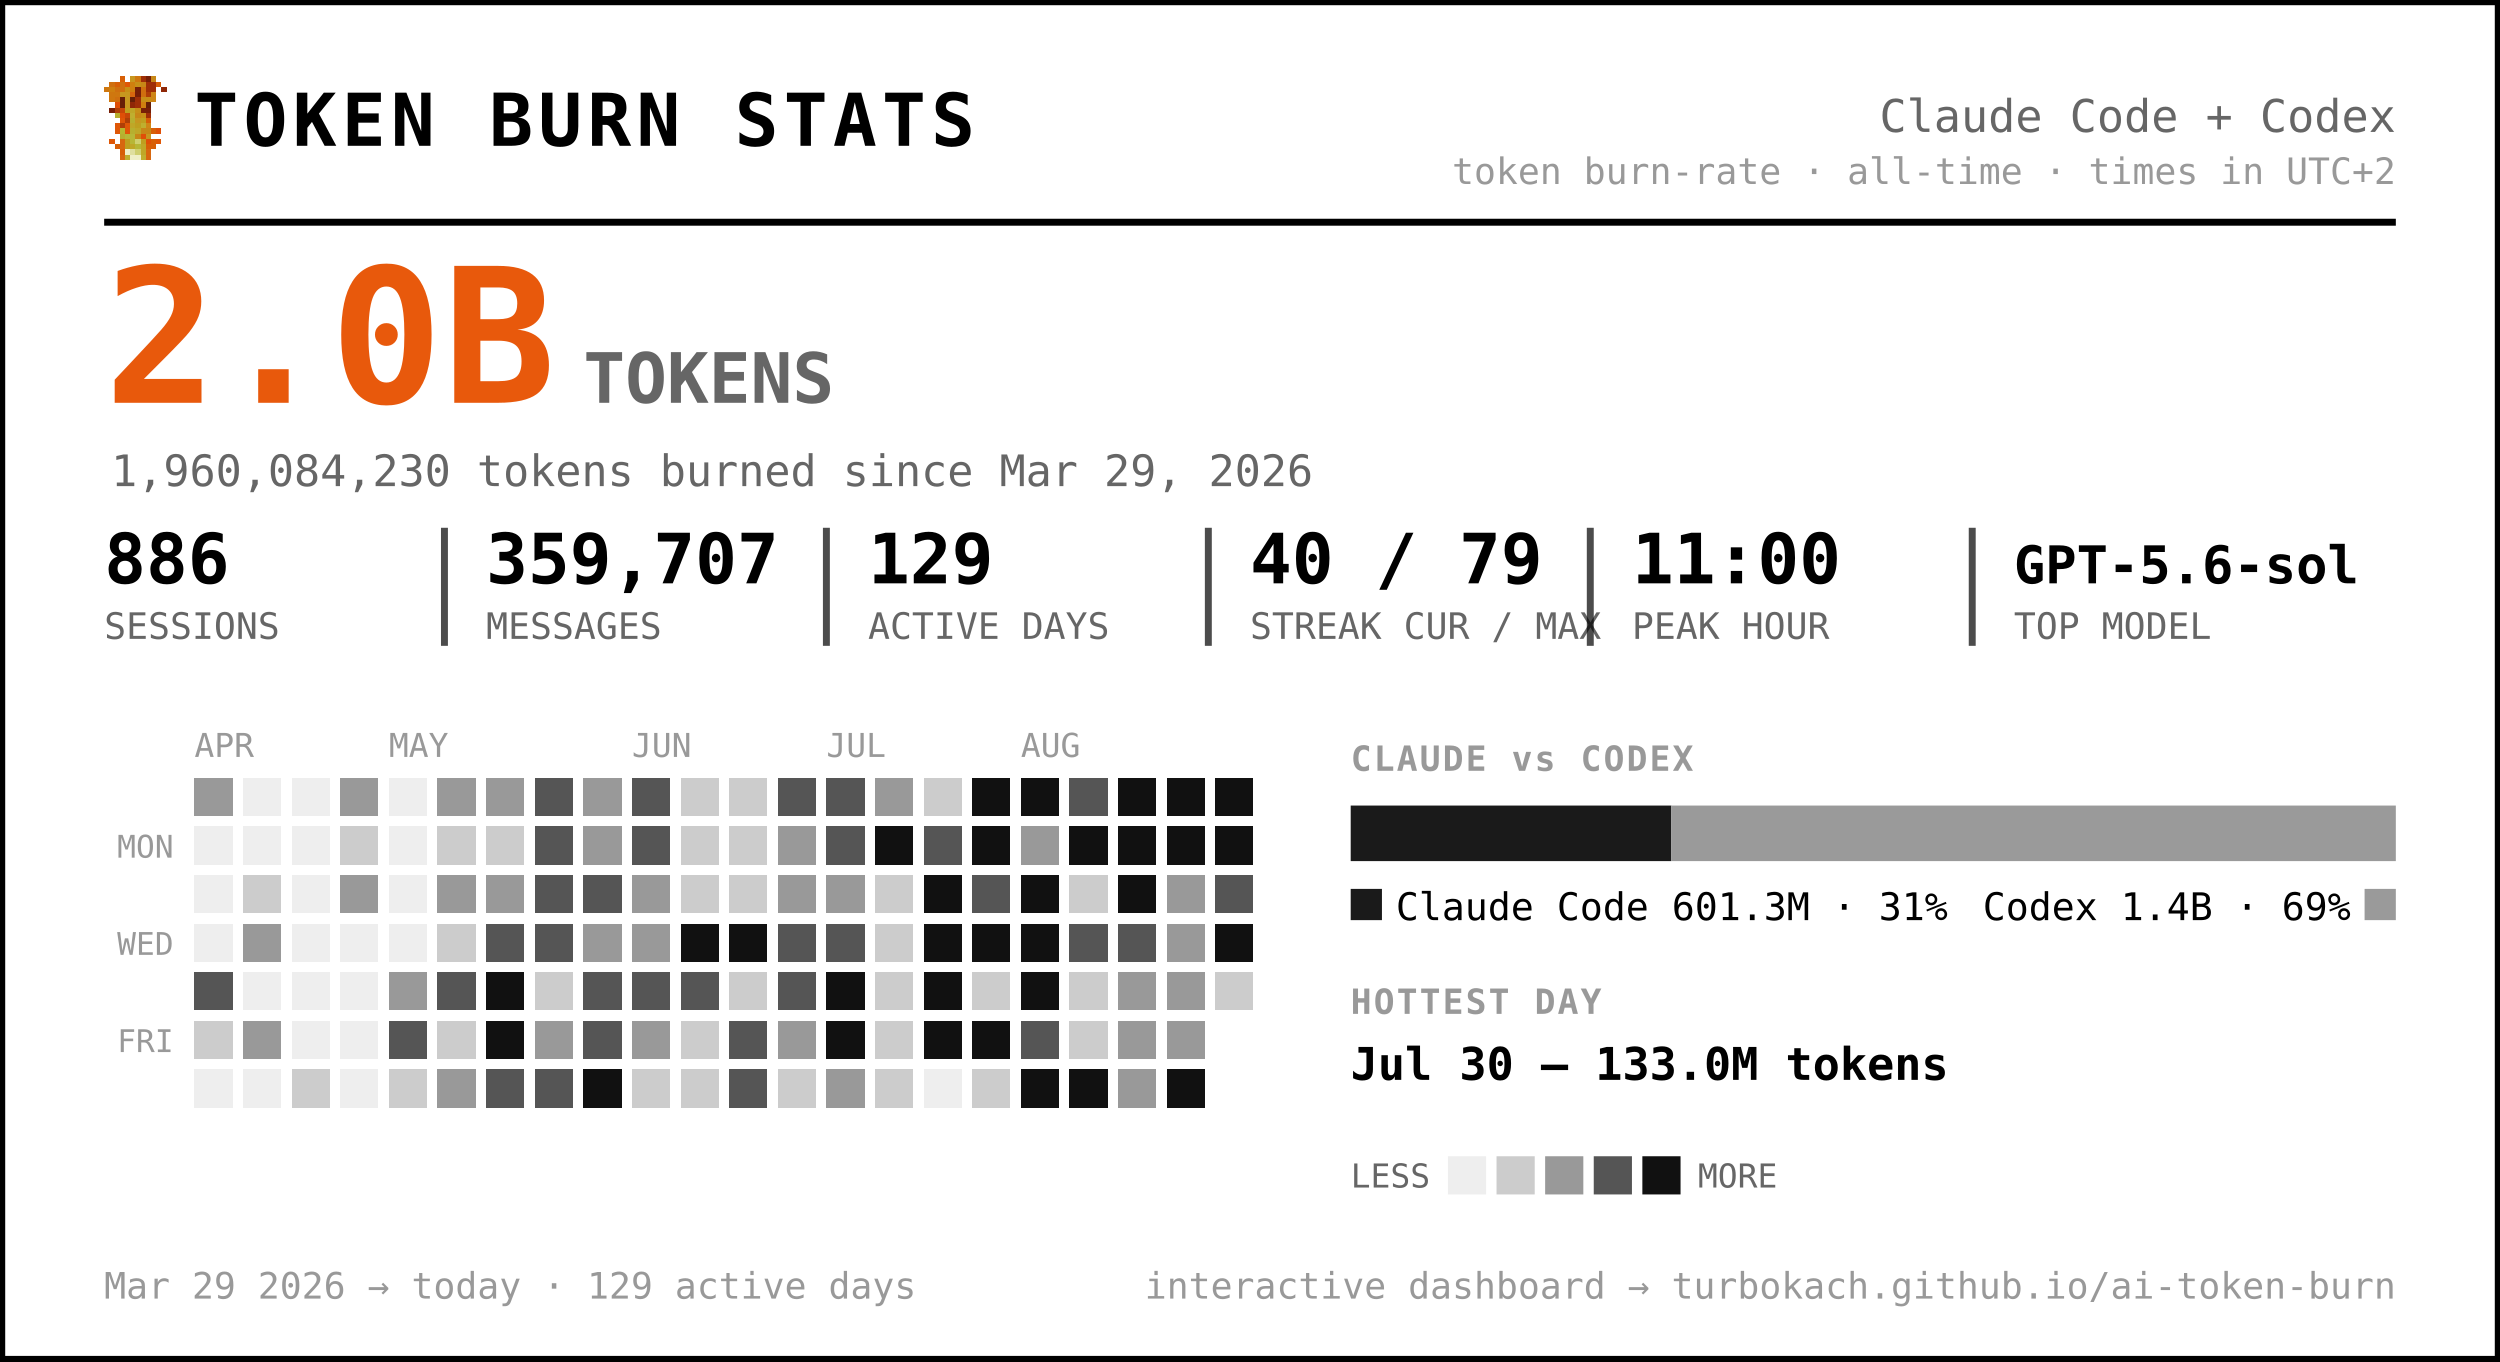
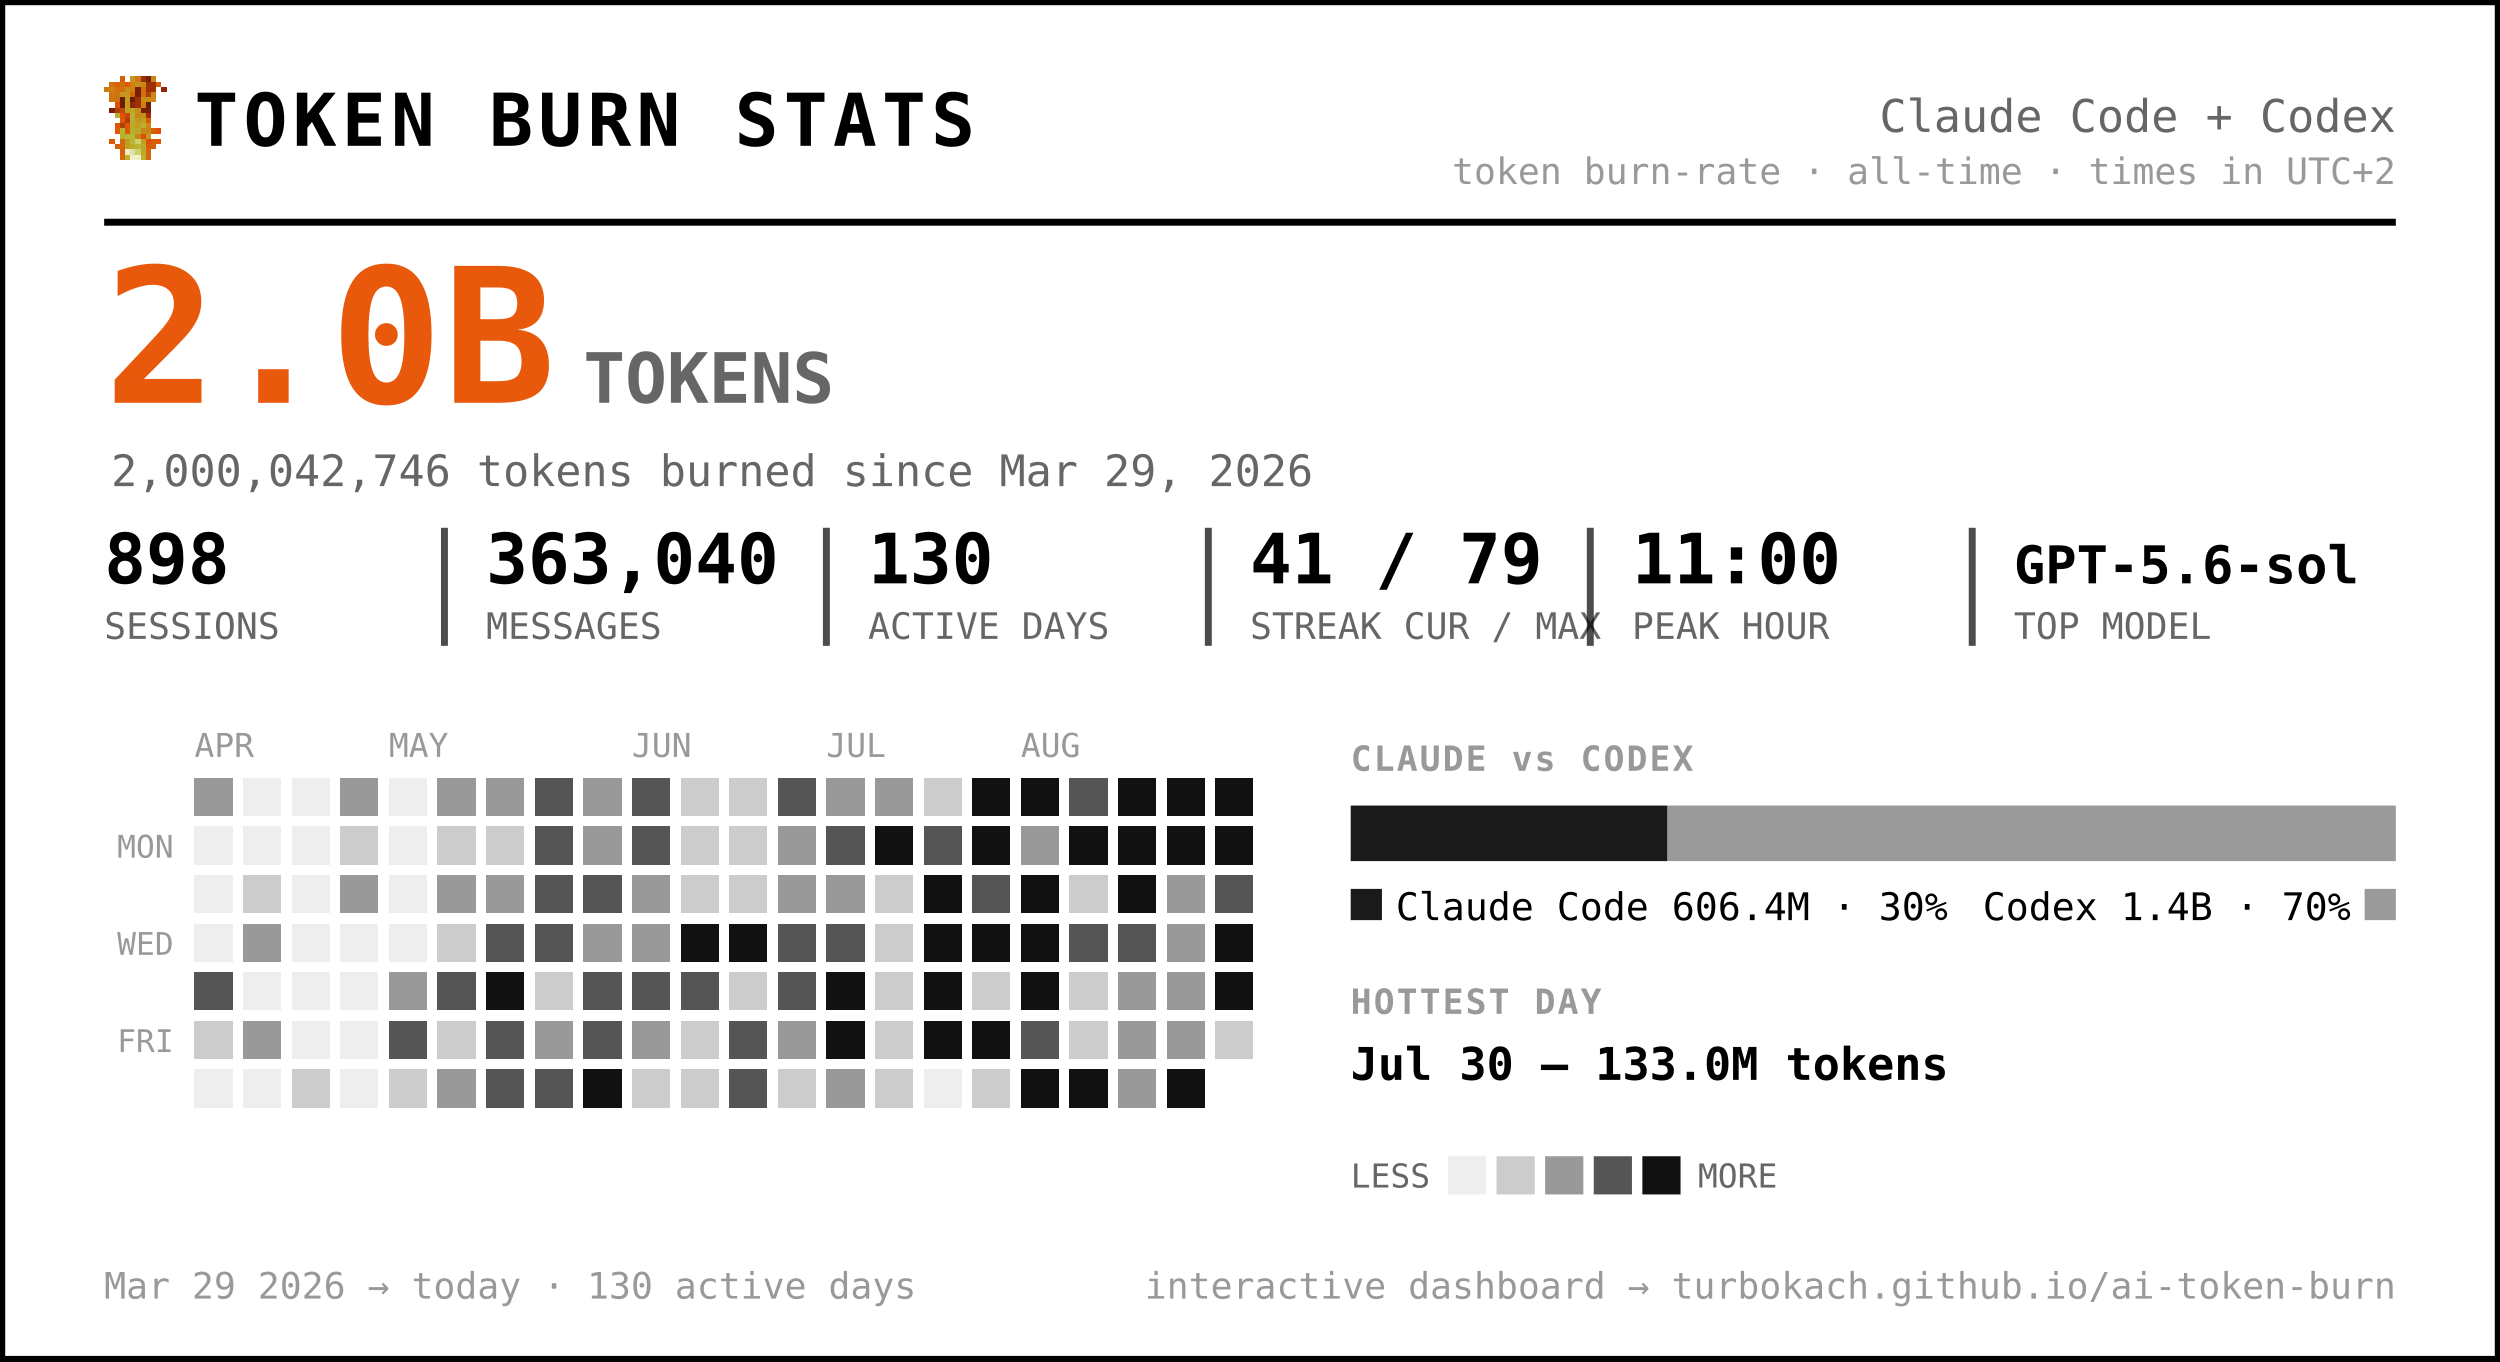
<svg xmlns="http://www.w3.org/2000/svg" width="720" height="392" viewBox="0 0 720 392" font-family="ui-monospace, 'SF Mono', 'Cascadia Code', Menlo, Consolas, monospace" role="img" aria-label="Token burn — Claude Code + Codex">
  <rect x="0.5" y="0.5" width="719" height="391" rx="0" fill="#ffffff" stroke="#000000" stroke-width="2" />
  <g transform="translate(30,22) scale(1.5)" shape-rendering="crispEdges">
    <rect x="3" y="0" width="1" height="1" fill="#d75f07" />
    <rect x="5" y="0" width="1" height="1" fill="#c7971f" />
    <rect x="6" y="0" width="1" height="1" fill="#cf770f" />
    <rect x="7" y="0" width="1" height="1" fill="#9f2f07" />
    <rect x="8" y="0" width="1" height="1" fill="#771f07" />
    <rect x="9" y="0" width="1" height="1" fill="#c78717" />
    <rect x="1" y="1" width="1" height="1" fill="#cf6f0f" />
    <rect x="2" y="1" width="1" height="1" fill="#d75f07" />
    <rect x="3" y="1" width="1" height="1" fill="#cf6f0f" />
    <rect x="4" y="1" width="1" height="1" fill="#df5707" />
    <rect x="5" y="1" width="1" height="1" fill="#cf7f0f" />
    <rect x="6" y="1" width="1" height="1" fill="#c78f17" />
    <rect x="7" y="1" width="1" height="1" fill="#c78717" />
    <rect x="8" y="1" width="1" height="1" fill="#9f2f07" />
    <rect x="9" y="1" width="1" height="1" fill="#9f2f07" />
    <rect x="10" y="1" width="1" height="1" fill="#d75f07" />
    <rect x="0" y="2" width="1" height="1" fill="#cf770f" />
    <rect x="1" y="2" width="1" height="1" fill="#cf7f0f" />
    <rect x="2" y="2" width="1" height="1" fill="#cf6f0f" />
    <rect x="3" y="2" width="1" height="1" fill="#cf6f0f" />
    <rect x="4" y="2" width="1" height="1" fill="#c78f17" />
    <rect x="5" y="2" width="1" height="1" fill="#cf7f0f" />
    <rect x="6" y="2" width="1" height="1" fill="#771f07" />
    <rect x="7" y="2" width="1" height="1" fill="#cf6f0f" />
    <rect x="8" y="2" width="1" height="1" fill="#9f2f07" />
    <rect x="9" y="2" width="1" height="1" fill="#9f2f07" />
    <rect x="11" y="2" width="1" height="1" fill="#8f2707" />
    <rect x="1" y="3" width="1" height="1" fill="#cf770f" />
    <rect x="2" y="3" width="1" height="1" fill="#cf770f" />
    <rect x="3" y="3" width="1" height="1" fill="#c7971f" />
    <rect x="4" y="3" width="1" height="1" fill="#c7971f" />
    <rect x="5" y="3" width="1" height="1" fill="#d7670f" />
    <rect x="6" y="3" width="1" height="1" fill="#771f07" />
    <rect x="7" y="3" width="1" height="1" fill="#cf6f0f" />
    <rect x="8" y="3" width="1" height="1" fill="#af3f07" />
    <rect x="9" y="3" width="1" height="1" fill="#cf8717" />
    <rect x="1" y="4" width="1" height="1" fill="#cf770f" />
    <rect x="2" y="4" width="1" height="1" fill="#cf6f0f" />
    <rect x="3" y="4" width="1" height="1" fill="#671f07" />
    <rect x="4" y="4" width="1" height="1" fill="#c7971f" />
    <rect x="5" y="4" width="1" height="1" fill="#671f07" />
    <rect x="6" y="4" width="1" height="1" fill="#9f2f07" />
    <rect x="7" y="4" width="1" height="1" fill="#c78f17" />
    <rect x="8" y="4" width="1" height="1" fill="#c78f17" />
    <rect x="9" y="4" width="1" height="1" fill="#cf8717" />
    <rect x="2" y="5" width="1" height="1" fill="#df4f07" />
    <rect x="3" y="5" width="1" height="1" fill="#671f07" />
    <rect x="4" y="5" width="1" height="1" fill="#c7971f" />
    <rect x="5" y="5" width="1" height="1" fill="#8f2707" />
    <rect x="6" y="5" width="1" height="1" fill="#9f2f07" />
    <rect x="7" y="5" width="1" height="1" fill="#cf7f0f" />
    <rect x="8" y="5" width="1" height="1" fill="#671f07" />
    <rect x="1" y="6" width="1" height="1" fill="#771f07" />
    <rect x="2" y="6" width="1" height="1" fill="#af3f07" />
    <rect x="3" y="6" width="1" height="1" fill="#c74707" />
    <rect x="4" y="6" width="1" height="1" fill="#bf9f1f" />
    <rect x="5" y="6" width="1" height="1" fill="#bfa727" />
    <rect x="6" y="6" width="1" height="1" fill="#c78f17" />
    <rect x="7" y="6" width="1" height="1" fill="#771f07" />
    <rect x="8" y="6" width="1" height="1" fill="#771f07" />
    <rect x="2" y="7" width="1" height="1" fill="#b7af2f" />
    <rect x="3" y="7" width="1" height="1" fill="#df4f07" />
    <rect x="4" y="7" width="1" height="1" fill="#c74707" />
    <rect x="5" y="7" width="1" height="1" fill="#bfaf2f" />
    <rect x="6" y="7" width="1" height="1" fill="#c78717" />
    <rect x="7" y="7" width="1" height="1" fill="#c78f17" />
    <rect x="8" y="7" width="1" height="1" fill="#9f2f07" />
    <rect x="3" y="8" width="1" height="1" fill="#df5707" />
    <rect x="4" y="8" width="1" height="1" fill="#af3f07" />
    <rect x="5" y="8" width="1" height="1" fill="#b7af2f" />
    <rect x="6" y="8" width="1" height="1" fill="#c7971f" />
    <rect x="7" y="8" width="1" height="1" fill="#bf9f1f" />
    <rect x="8" y="8" width="1" height="1" fill="#d75f07" />
    <rect x="2" y="9" width="1" height="1" fill="#df5707" />
    <rect x="3" y="9" width="1" height="1" fill="#af3f07" />
    <rect x="4" y="9" width="1" height="1" fill="#df5707" />
    <rect x="5" y="9" width="1" height="1" fill="#bfa727" />
    <rect x="6" y="9" width="1" height="1" fill="#bf9f1f" />
    <rect x="7" y="9" width="1" height="1" fill="#bfaf2f" />
    <rect x="8" y="9" width="1" height="1" fill="#cf8717" />
    <rect x="2" y="10" width="1" height="1" fill="#df5707" />
    <rect x="3" y="10" width="1" height="1" fill="#b7b72f" />
    <rect x="4" y="10" width="1" height="1" fill="#df5707" />
    <rect x="5" y="10" width="1" height="1" fill="#b7af2f" />
    <rect x="6" y="10" width="1" height="1" fill="#bfa727" />
    <rect x="7" y="10" width="1" height="1" fill="#c78717" />
    <rect x="8" y="10" width="1" height="1" fill="#c78717" />
    <rect x="9" y="10" width="1" height="1" fill="#d75f07" />
    <rect x="10" y="10" width="1" height="1" fill="#df4f07" />
    <rect x="3" y="11" width="1" height="1" fill="#b7af2f" />
    <rect x="4" y="11" width="1" height="1" fill="#b7b737" />
    <rect x="5" y="11" width="1" height="1" fill="#b7b737" />
    <rect x="6" y="11" width="1" height="1" fill="#c78717" />
    <rect x="7" y="11" width="1" height="1" fill="#df4f07" />
    <rect x="8" y="11" width="1" height="1" fill="#c7971f" />
    <rect x="1" y="12" width="1" height="1" fill="#df5707" />
    <rect x="3" y="12" width="1" height="1" fill="#d7670f" />
    <rect x="4" y="12" width="1" height="1" fill="#bf9f1f" />
    <rect x="5" y="12" width="1" height="1" fill="#b7b737" />
    <rect x="6" y="12" width="1" height="1" fill="#cfcf6f" />
    <rect x="7" y="12" width="1" height="1" fill="#bf9f1f" />
    <rect x="8" y="12" width="1" height="1" fill="#df4f07" />
    <rect x="9" y="12" width="1" height="1" fill="#d75f07" />
    <rect x="10" y="12" width="1" height="1" fill="#df5707" />
    <rect x="2" y="13" width="1" height="1" fill="#d75f07" />
    <rect x="3" y="13" width="1" height="1" fill="#d7670f" />
    <rect x="4" y="13" width="1" height="1" fill="#bf9f1f" />
    <rect x="5" y="13" width="1" height="1" fill="#bfa727" />
    <rect x="6" y="13" width="1" height="1" fill="#b7b737" />
    <rect x="7" y="13" width="1" height="1" fill="#bfa727" />
    <rect x="8" y="13" width="1" height="1" fill="#d75f07" />
    <rect x="9" y="13" width="1" height="1" fill="#d75f07" />
    <rect x="3" y="14" width="1" height="1" fill="#d75f07" />
    <rect x="4" y="14" width="1" height="1" fill="#efefc7" />
    <rect x="5" y="14" width="1" height="1" fill="#dfdf9f" />
    <rect x="6" y="14" width="1" height="1" fill="#cfcf6f" />
    <rect x="7" y="14" width="1" height="1" fill="#bfa727" />
    <rect x="8" y="14" width="1" height="1" fill="#d7670f" />
    <rect x="3" y="15" width="1" height="1" fill="#d7670f" />
    <rect x="4" y="15" width="1" height="1" fill="#bfaf2f" />
    <rect x="5" y="15" width="1" height="1" fill="#efefc7" />
    <rect x="6" y="15" width="1" height="1" fill="#efefc7" />
    <rect x="7" y="15" width="1" height="1" fill="#bfaf2f" />
    <rect x="8" y="15" width="1" height="1" fill="#d7670f" />
  </g>
  <text x="56.0" y="42.0" font-size="21" fill="#000000" font-weight="800" letter-spacing="1.5">TOKEN BURN STATS</text>
  <text x="690.0" y="38.0" font-size="13" fill="#666666" text-anchor="end">Claude Code + Codex</text>
  <text x="690.0" y="53.0" font-size="10.5" fill="#999999" text-anchor="end">token burn-rate · all-time · times in UTC+2</text>
  <line x1="30" y1="64" x2="690" y2="64" stroke="#000000" stroke-width="2" />
  <text x="30.0" y="116.0" font-size="54" fill="#e8590c" font-weight="800">2.0B</text>
  <text x="168.0" y="116.0" font-size="20" fill="#666666" font-weight="600">TOKENS</text>
-   <text x="32.0" y="140.0" font-size="12.5" fill="#666666">1,960,084,230 tokens burned since Mar 29, 2026</text>
-   <text x="30.0" y="168.0" font-size="20" fill="#000000" font-weight="700">886</text>
+   <text x="32.0" y="140.0" font-size="12.5" fill="#666666">2,000,042,746 tokens burned since Mar 29, 2026</text>
+   <text x="30.0" y="168.0" font-size="20" fill="#000000" font-weight="700">898</text>
  <text x="30.0" y="184.0" font-size="10.5" fill="#666666">SESSIONS</text>
-   <text x="140.0" y="168.0" font-size="20" fill="#000000" font-weight="700">359,707</text>
+   <text x="140.0" y="168.0" font-size="20" fill="#000000" font-weight="700">363,040</text>
  <text x="140.0" y="184.0" font-size="10.5" fill="#666666">MESSAGES</text>
  <line x1="128.0" y1="152" x2="128.0" y2="186" stroke="#000000" stroke-width="2" opacity="0.7" />
-   <text x="250.0" y="168.0" font-size="20" fill="#000000" font-weight="700">129</text>
+   <text x="250.0" y="168.0" font-size="20" fill="#000000" font-weight="700">130</text>
  <text x="250.0" y="184.0" font-size="10.5" fill="#666666">ACTIVE DAYS</text>
  <line x1="238.0" y1="152" x2="238.0" y2="186" stroke="#000000" stroke-width="2" opacity="0.7" />
-   <text x="360.0" y="168.0" font-size="20" fill="#000000" font-weight="700">40 / 79</text>
+   <text x="360.0" y="168.0" font-size="20" fill="#000000" font-weight="700">41 / 79</text>
  <text x="360.0" y="184.0" font-size="10.5" fill="#666666">STREAK CUR / MAX</text>
  <line x1="348.0" y1="152" x2="348.0" y2="186" stroke="#000000" stroke-width="2" opacity="0.7" />
  <text x="470.0" y="168.0" font-size="20" fill="#000000" font-weight="700">11:00</text>
  <text x="470.0" y="184.0" font-size="10.5" fill="#666666">PEAK HOUR</text>
  <line x1="458.0" y1="152" x2="458.0" y2="186" stroke="#000000" stroke-width="2" opacity="0.7" />
  <text x="580.0" y="168.0" font-size="15" fill="#000000" font-weight="700">GPT-5.6-sol</text>
  <text x="580.0" y="184.0" font-size="10.5" fill="#666666">TOP MODEL</text>
  <line x1="568.0" y1="152" x2="568.0" y2="186" stroke="#000000" stroke-width="2" opacity="0.7" />
  <text x="56.0" y="218.0" font-size="9.5" fill="#999999">APR</text>
  <text x="112.0" y="218.0" font-size="9.5" fill="#999999">MAY</text>
  <text x="182.0" y="218.0" font-size="9.5" fill="#999999">JUN</text>
  <text x="238.0" y="218.0" font-size="9.5" fill="#999999">JUL</text>
  <text x="294.0" y="218.0" font-size="9.5" fill="#999999">AUG</text>
  <text x="50.0" y="247.0" font-size="9" fill="#999999" text-anchor="end">MON</text>
  <text x="50.0" y="275.0" font-size="9" fill="#999999" text-anchor="end">WED</text>
  <text x="50.0" y="303.0" font-size="9" fill="#999999" text-anchor="end">FRI</text>
  <g shape-rendering="crispEdges">
    <rect x="126" y="238" width="11" height="11" rx="0" fill="#cccccc" />
    <rect x="126" y="252" width="11" height="11" rx="0" fill="#999999" />
    <rect x="126" y="266" width="11" height="11" rx="0" fill="#cccccc" />
    <rect x="126" y="280" width="11" height="11" rx="0" fill="#555555" />
    <rect x="126" y="294" width="11" height="11" rx="0" fill="#cccccc" />
    <rect x="126" y="308" width="11" height="11" rx="0" fill="#999999" />
    <rect x="140" y="224" width="11" height="11" rx="0" fill="#999999" />
    <rect x="140" y="238" width="11" height="11" rx="0" fill="#cccccc" />
    <rect x="140" y="252" width="11" height="11" rx="0" fill="#999999" />
    <rect x="140" y="266" width="11" height="11" rx="0" fill="#555555" />
    <rect x="140" y="280" width="11" height="11" rx="0" fill="#111111" />
-     <rect x="140" y="294" width="11" height="11" rx="0" fill="#111111" />
+     <rect x="140" y="294" width="11" height="11" rx="0" fill="#555555" />
    <rect x="140" y="308" width="11" height="11" rx="0" fill="#555555" />
    <rect x="154" y="224" width="11" height="11" rx="0" fill="#555555" />
    <rect x="154" y="238" width="11" height="11" rx="0" fill="#555555" />
    <rect x="154" y="252" width="11" height="11" rx="0" fill="#555555" />
    <rect x="154" y="266" width="11" height="11" rx="0" fill="#555555" />
    <rect x="154" y="280" width="11" height="11" rx="0" fill="#cccccc" />
    <rect x="154" y="294" width="11" height="11" rx="0" fill="#999999" />
    <rect x="154" y="308" width="11" height="11" rx="0" fill="#555555" />
    <rect x="168" y="224" width="11" height="11" rx="0" fill="#999999" />
    <rect x="168" y="238" width="11" height="11" rx="0" fill="#999999" />
    <rect x="168" y="252" width="11" height="11" rx="0" fill="#555555" />
    <rect x="168" y="266" width="11" height="11" rx="0" fill="#999999" />
    <rect x="168" y="280" width="11" height="11" rx="0" fill="#555555" />
    <rect x="168" y="294" width="11" height="11" rx="0" fill="#555555" />
    <rect x="168" y="308" width="11" height="11" rx="0" fill="#111111" />
    <rect x="182" y="224" width="11" height="11" rx="0" fill="#555555" />
    <rect x="182" y="238" width="11" height="11" rx="0" fill="#555555" />
    <rect x="182" y="252" width="11" height="11" rx="0" fill="#999999" />
    <rect x="182" y="266" width="11" height="11" rx="0" fill="#999999" />
    <rect x="182" y="280" width="11" height="11" rx="0" fill="#555555" />
    <rect x="182" y="294" width="11" height="11" rx="0" fill="#999999" />
    <rect x="182" y="308" width="11" height="11" rx="0" fill="#cccccc" />
    <rect x="196" y="224" width="11" height="11" rx="0" fill="#cccccc" />
    <rect x="196" y="238" width="11" height="11" rx="0" fill="#cccccc" />
    <rect x="196" y="252" width="11" height="11" rx="0" fill="#cccccc" />
    <rect x="196" y="266" width="11" height="11" rx="0" fill="#111111" />
    <rect x="196" y="280" width="11" height="11" rx="0" fill="#555555" />
    <rect x="196" y="294" width="11" height="11" rx="0" fill="#cccccc" />
    <rect x="196" y="308" width="11" height="11" rx="0" fill="#cccccc" />
    <rect x="210" y="224" width="11" height="11" rx="0" fill="#cccccc" />
    <rect x="210" y="238" width="11" height="11" rx="0" fill="#cccccc" />
    <rect x="210" y="252" width="11" height="11" rx="0" fill="#cccccc" />
    <rect x="210" y="266" width="11" height="11" rx="0" fill="#111111" />
    <rect x="210" y="280" width="11" height="11" rx="0" fill="#cccccc" />
    <rect x="210" y="294" width="11" height="11" rx="0" fill="#555555" />
    <rect x="210" y="308" width="11" height="11" rx="0" fill="#555555" />
    <rect x="224" y="224" width="11" height="11" rx="0" fill="#555555" />
    <rect x="224" y="238" width="11" height="11" rx="0" fill="#999999" />
    <rect x="224" y="252" width="11" height="11" rx="0" fill="#999999" />
    <rect x="224" y="266" width="11" height="11" rx="0" fill="#555555" />
    <rect x="224" y="280" width="11" height="11" rx="0" fill="#555555" />
    <rect x="224" y="294" width="11" height="11" rx="0" fill="#999999" />
    <rect x="224" y="308" width="11" height="11" rx="0" fill="#cccccc" />
-     <rect x="238" y="224" width="11" height="11" rx="0" fill="#555555" />
+     <rect x="238" y="224" width="11" height="11" rx="0" fill="#999999" />
    <rect x="238" y="238" width="11" height="11" rx="0" fill="#555555" />
    <rect x="238" y="252" width="11" height="11" rx="0" fill="#999999" />
    <rect x="238" y="266" width="11" height="11" rx="0" fill="#555555" />
    <rect x="238" y="280" width="11" height="11" rx="0" fill="#111111" />
    <rect x="238" y="294" width="11" height="11" rx="0" fill="#111111" />
    <rect x="238" y="308" width="11" height="11" rx="0" fill="#999999" />
    <rect x="252" y="224" width="11" height="11" rx="0" fill="#999999" />
    <rect x="252" y="238" width="11" height="11" rx="0" fill="#111111" />
    <rect x="252" y="252" width="11" height="11" rx="0" fill="#cccccc" />
    <rect x="252" y="266" width="11" height="11" rx="0" fill="#cccccc" />
    <rect x="252" y="280" width="11" height="11" rx="0" fill="#cccccc" />
    <rect x="252" y="294" width="11" height="11" rx="0" fill="#cccccc" />
    <rect x="252" y="308" width="11" height="11" rx="0" fill="#cccccc" />
    <rect x="266" y="224" width="11" height="11" rx="0" fill="#cccccc" />
    <rect x="266" y="238" width="11" height="11" rx="0" fill="#555555" />
    <rect x="266" y="252" width="11" height="11" rx="0" fill="#111111" />
    <rect x="266" y="266" width="11" height="11" rx="0" fill="#111111" />
    <rect x="266" y="280" width="11" height="11" rx="0" fill="#111111" />
    <rect x="266" y="294" width="11" height="11" rx="0" fill="#111111" />
    <rect x="280" y="224" width="11" height="11" rx="0" fill="#111111" />
    <rect x="280" y="238" width="11" height="11" rx="0" fill="#111111" />
    <rect x="280" y="252" width="11" height="11" rx="0" fill="#555555" />
    <rect x="280" y="266" width="11" height="11" rx="0" fill="#111111" />
    <rect x="280" y="280" width="11" height="11" rx="0" fill="#cccccc" />
    <rect x="280" y="294" width="11" height="11" rx="0" fill="#111111" />
    <rect x="280" y="308" width="11" height="11" rx="0" fill="#cccccc" />
    <rect x="294" y="224" width="11" height="11" rx="0" fill="#111111" />
    <rect x="294" y="238" width="11" height="11" rx="0" fill="#999999" />
    <rect x="294" y="252" width="11" height="11" rx="0" fill="#111111" />
    <rect x="294" y="266" width="11" height="11" rx="0" fill="#111111" />
    <rect x="294" y="280" width="11" height="11" rx="0" fill="#111111" />
    <rect x="294" y="294" width="11" height="11" rx="0" fill="#555555" />
    <rect x="294" y="308" width="11" height="11" rx="0" fill="#111111" />
    <rect x="308" y="224" width="11" height="11" rx="0" fill="#555555" />
    <rect x="308" y="238" width="11" height="11" rx="0" fill="#111111" />
    <rect x="308" y="252" width="11" height="11" rx="0" fill="#cccccc" />
    <rect x="308" y="266" width="11" height="11" rx="0" fill="#555555" />
    <rect x="308" y="280" width="11" height="11" rx="0" fill="#cccccc" />
    <rect x="308" y="294" width="11" height="11" rx="0" fill="#cccccc" />
    <rect x="308" y="308" width="11" height="11" rx="0" fill="#111111" />
    <rect x="322" y="224" width="11" height="11" rx="0" fill="#111111" />
    <rect x="322" y="238" width="11" height="11" rx="0" fill="#111111" />
    <rect x="322" y="252" width="11" height="11" rx="0" fill="#111111" />
    <rect x="322" y="266" width="11" height="11" rx="0" fill="#555555" />
    <rect x="322" y="280" width="11" height="11" rx="0" fill="#999999" />
    <rect x="322" y="294" width="11" height="11" rx="0" fill="#999999" />
    <rect x="322" y="308" width="11" height="11" rx="0" fill="#999999" />
    <rect x="336" y="224" width="11" height="11" rx="0" fill="#111111" />
    <rect x="336" y="238" width="11" height="11" rx="0" fill="#111111" />
    <rect x="336" y="252" width="11" height="11" rx="0" fill="#999999" />
    <rect x="336" y="266" width="11" height="11" rx="0" fill="#999999" />
    <rect x="336" y="280" width="11" height="11" rx="0" fill="#999999" />
    <rect x="336" y="294" width="11" height="11" rx="0" fill="#999999" />
    <rect x="336" y="308" width="11" height="11" rx="0" fill="#111111" />
    <rect x="350" y="224" width="11" height="11" rx="0" fill="#111111" />
    <rect x="350" y="238" width="11" height="11" rx="0" fill="#111111" />
    <rect x="350" y="252" width="11" height="11" rx="0" fill="#555555" />
    <rect x="350" y="266" width="11" height="11" rx="0" fill="#111111" />
-     <rect x="350" y="280" width="11" height="11" rx="0" fill="#cccccc" />
+     <rect x="350" y="280" width="11" height="11" rx="0" fill="#111111" />
+     <rect x="350" y="294" width="11" height="11" rx="0" fill="#cccccc" />
    <rect x="56" y="224" width="11" height="11" rx="0" fill="#999999" />
    <rect x="56" y="280" width="11" height="11" rx="0" fill="#555555" />
    <rect x="56" y="294" width="11" height="11" rx="0" fill="#cccccc" />
    <rect x="70" y="252" width="11" height="11" rx="0" fill="#cccccc" />
    <rect x="70" y="266" width="11" height="11" rx="0" fill="#999999" />
    <rect x="70" y="294" width="11" height="11" rx="0" fill="#999999" />
    <rect x="84" y="308" width="11" height="11" rx="0" fill="#cccccc" />
    <rect x="98" y="224" width="11" height="11" rx="0" fill="#999999" />
    <rect x="98" y="238" width="11" height="11" rx="0" fill="#cccccc" />
    <rect x="98" y="252" width="11" height="11" rx="0" fill="#999999" />
    <rect x="112" y="280" width="11" height="11" rx="0" fill="#999999" />
    <rect x="112" y="294" width="11" height="11" rx="0" fill="#555555" />
    <rect x="112" y="308" width="11" height="11" rx="0" fill="#cccccc" />
    <rect x="126" y="224" width="11" height="11" rx="0" fill="#999999" />
    <rect x="56" y="238" width="11" height="11" rx="0" fill="#eeeeee" />
    <rect x="56" y="252" width="11" height="11" rx="0" fill="#eeeeee" />
    <rect x="56" y="266" width="11" height="11" rx="0" fill="#eeeeee" />
    <rect x="56" y="308" width="11" height="11" rx="0" fill="#eeeeee" />
    <rect x="70" y="224" width="11" height="11" rx="0" fill="#eeeeee" />
    <rect x="70" y="238" width="11" height="11" rx="0" fill="#eeeeee" />
    <rect x="70" y="280" width="11" height="11" rx="0" fill="#eeeeee" />
    <rect x="70" y="308" width="11" height="11" rx="0" fill="#eeeeee" />
    <rect x="84" y="224" width="11" height="11" rx="0" fill="#eeeeee" />
    <rect x="84" y="238" width="11" height="11" rx="0" fill="#eeeeee" />
    <rect x="84" y="252" width="11" height="11" rx="0" fill="#eeeeee" />
    <rect x="84" y="266" width="11" height="11" rx="0" fill="#eeeeee" />
    <rect x="84" y="280" width="11" height="11" rx="0" fill="#eeeeee" />
    <rect x="84" y="294" width="11" height="11" rx="0" fill="#eeeeee" />
    <rect x="98" y="266" width="11" height="11" rx="0" fill="#eeeeee" />
    <rect x="98" y="280" width="11" height="11" rx="0" fill="#eeeeee" />
    <rect x="98" y="294" width="11" height="11" rx="0" fill="#eeeeee" />
    <rect x="98" y="308" width="11" height="11" rx="0" fill="#eeeeee" />
    <rect x="112" y="224" width="11" height="11" rx="0" fill="#eeeeee" />
    <rect x="112" y="238" width="11" height="11" rx="0" fill="#eeeeee" />
    <rect x="112" y="252" width="11" height="11" rx="0" fill="#eeeeee" />
    <rect x="112" y="266" width="11" height="11" rx="0" fill="#eeeeee" />
    <rect x="266" y="308" width="11" height="11" rx="0" fill="#eeeeee" />
  </g>
  <text x="389.0" y="222.0" font-size="10" fill="#999999" font-weight="700" letter-spacing="0.6">CLAUDE vs CODEX</text>
-   <path d="M389.00,232 H481.35 L481.35,232 V248.00 L481.35,248.00 H389.00 L389.00,248.00 V232.00 L389.00,232.00 Z" fill="#1a1a1a" />
-   <path d="M481.35,232 H690.00 L690.00,232 V248.00 L690.00,248.00 H481.35 L481.35,248.00 V232.00 L481.35,232.00 Z" fill="#9a9a9a" />
+   <path d="M389.00,232 H480.26 L480.26,232 V248.00 L480.26,248.00 H389.00 L389.00,248.00 V232.00 L389.00,232.00 Z" fill="#1a1a1a" />
+   <path d="M480.26,232 H690.00 L690.00,232 V248.00 L690.00,248.00 H480.26 L480.26,248.00 V232.00 L480.26,232.00 Z" fill="#9a9a9a" />
  <rect x="389" y="256" width="9" height="9" rx="0" fill="#1a1a1a" />
-   <text x="402.0" y="265.0" font-size="11" fill="#000000">Claude Code  601.3M · 31%</text>
+   <text x="402.0" y="265.0" font-size="11" fill="#000000">Claude Code  606.4M · 30%</text>
  <rect x="681.0" y="256" width="9" height="9" rx="0" fill="#9a9a9a" />
-   <text x="677.0" y="265.0" font-size="11" fill="#000000" text-anchor="end">Codex  1.4B · 69%</text>
+   <text x="677.0" y="265.0" font-size="11" fill="#000000" text-anchor="end">Codex  1.4B · 70%</text>
  <text x="389.0" y="292.0" font-size="10" fill="#999999" font-weight="700" letter-spacing="0.6">HOTTEST DAY</text>
  <text x="389.0" y="311.0" font-size="13" fill="#000000" font-weight="600">Jul 30 — 133.0M tokens</text>
  <text x="389.0" y="342.0" font-size="9.5" fill="#666666">LESS</text>
  <rect x="417" y="333" width="11" height="11" rx="0" fill="#eeeeee" />
  <rect x="431" y="333" width="11" height="11" rx="0" fill="#cccccc" />
  <rect x="445" y="333" width="11" height="11" rx="0" fill="#999999" />
  <rect x="459" y="333" width="11" height="11" rx="0" fill="#555555" />
  <rect x="473" y="333" width="11" height="11" rx="0" fill="#111111" />
  <text x="489.0" y="342.0" font-size="9.5" fill="#666666">MORE</text>
-   <text x="30.0" y="374.0" font-size="10.5" fill="#999999">Mar 29 2026 → today  ·  129 active days</text>
+   <text x="30.0" y="374.0" font-size="10.5" fill="#999999">Mar 29 2026 → today  ·  130 active days</text>
  <text x="690.0" y="374.0" font-size="10.5" fill="#999999" text-anchor="end">interactive dashboard → turbokach.github.io/ai-token-burn</text>
</svg>
